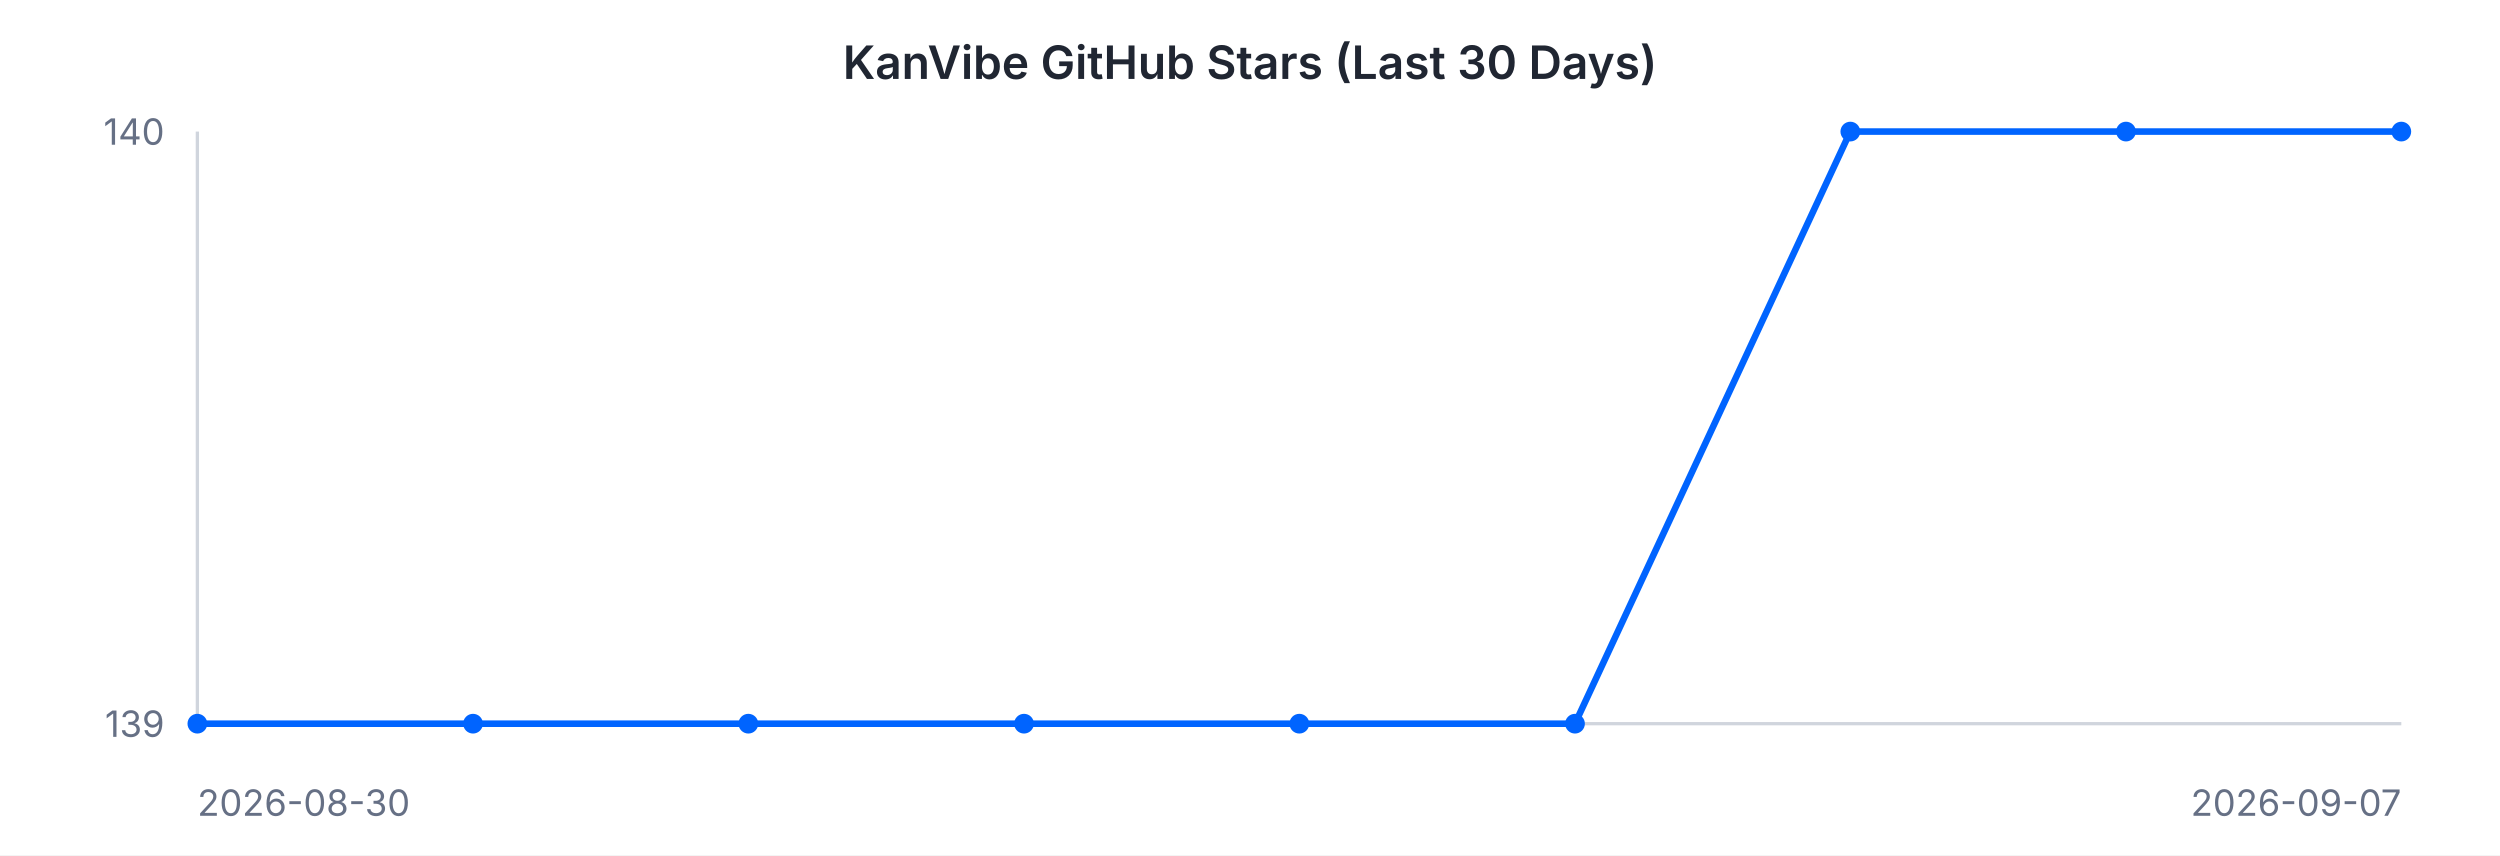
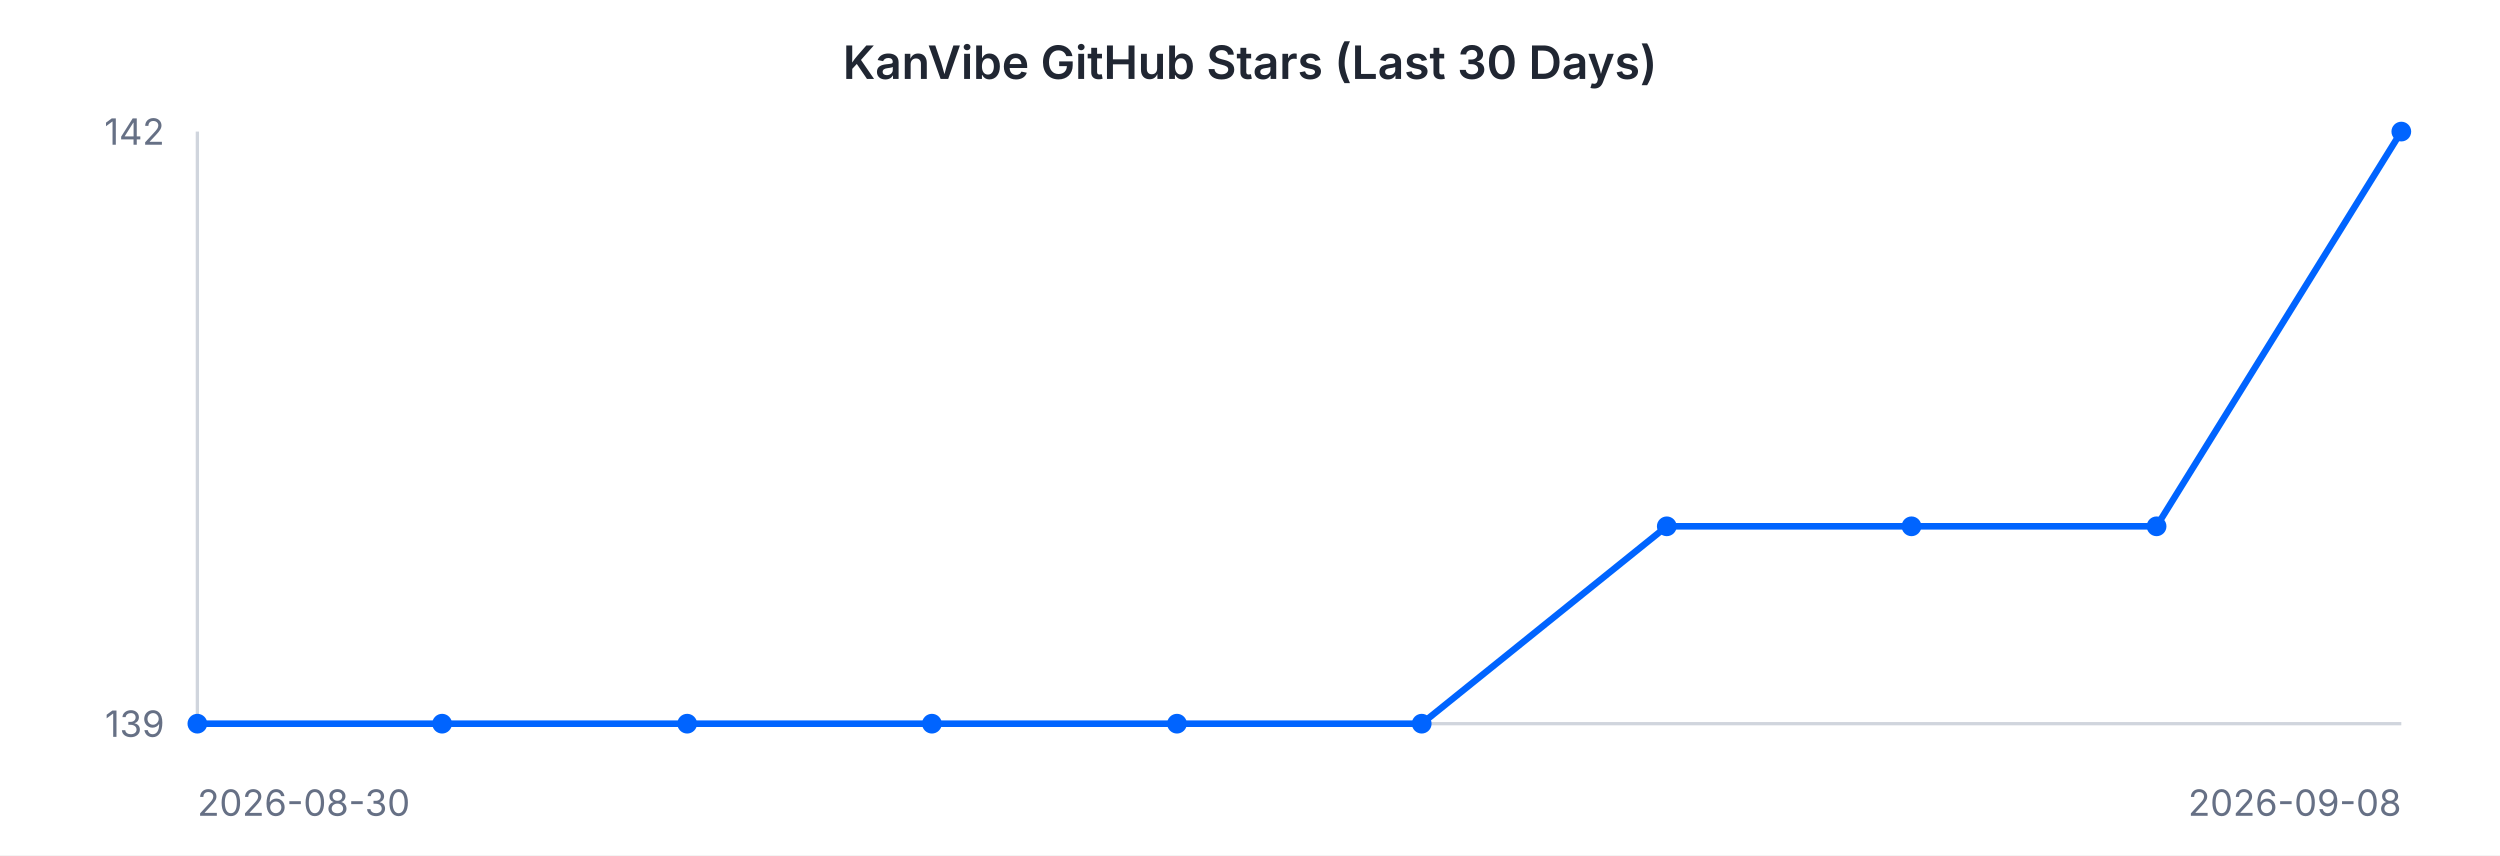
<svg xmlns="http://www.w3.org/2000/svg" width="760" height="260" viewBox="0 0 760 260" font-family="-apple-system, BlinkMacSystemFont, 'Segoe UI', sans-serif">
  <rect width="760" height="260" fill="#ffffff" />
  <text x="380" y="24" text-anchor="middle" font-size="14" font-weight="600" fill="#202632">KanVibe GitHub Stars (Last 30 Days)</text>
  <line x1="60" y1="40" x2="60" y2="220" stroke="#d0d5dd" stroke-width="1" />
  <line x1="60" y1="220" x2="730" y2="220" stroke="#d0d5dd" stroke-width="1" />
-   <path d="M 60.0 220.0 L 143.8 220.0 L 227.5 220.0 L 311.3 220.0 L 395.0 220.0 L 478.8 220.0 L 562.5 40.0 L 646.3 40.0 L 730.0 40.0" fill="none" stroke="#0064FF" stroke-width="2" />
+   <path d="M 60.0 220.0 L 134.4 220.0 L 208.9 220.0 L 283.3 220.0 L 357.8 220.0 L 432.2 220.0 L 506.7 160.0 L 581.1 160.0 L 655.6 160.0 L 730.0 40.0" fill="none" stroke="#0064FF" stroke-width="2" />
  <circle cx="60.0" cy="220.0" r="3" fill="#0064FF" />
-   <circle cx="143.8" cy="220.0" r="3" fill="#0064FF" />
-   <circle cx="227.5" cy="220.0" r="3" fill="#0064FF" />
-   <circle cx="311.3" cy="220.0" r="3" fill="#0064FF" />
-   <circle cx="395.0" cy="220.0" r="3" fill="#0064FF" />
-   <circle cx="478.8" cy="220.0" r="3" fill="#0064FF" />
-   <circle cx="562.5" cy="40.0" r="3" fill="#0064FF" />
-   <circle cx="646.3" cy="40.0" r="3" fill="#0064FF" />
+   <circle cx="134.4" cy="220.0" r="3" fill="#0064FF" />
+   <circle cx="208.9" cy="220.0" r="3" fill="#0064FF" />
+   <circle cx="283.3" cy="220.0" r="3" fill="#0064FF" />
+   <circle cx="357.8" cy="220.0" r="3" fill="#0064FF" />
+   <circle cx="432.2" cy="220.0" r="3" fill="#0064FF" />
+   <circle cx="506.7" cy="160.0" r="3" fill="#0064FF" />
+   <circle cx="581.1" cy="160.0" r="3" fill="#0064FF" />
+   <circle cx="655.6" cy="160.0" r="3" fill="#0064FF" />
  <circle cx="730.0" cy="40.0" r="3" fill="#0064FF" />
-   <text x="50" y="44" text-anchor="end" font-size="11" fill="#667085">140</text>
+   <text x="50" y="44" text-anchor="end" font-size="11" fill="#667085">142</text>
  <text x="50" y="224" text-anchor="end" font-size="11" fill="#667085">139</text>
  <text x="60" y="248" text-anchor="start" font-size="11" fill="#667085">2026-08-30</text>
-   <text x="730" y="248" text-anchor="end" font-size="11" fill="#667085">2026-09-07</text>
+   <text x="730" y="248" text-anchor="end" font-size="11" fill="#667085">2026-09-08</text>
</svg>
